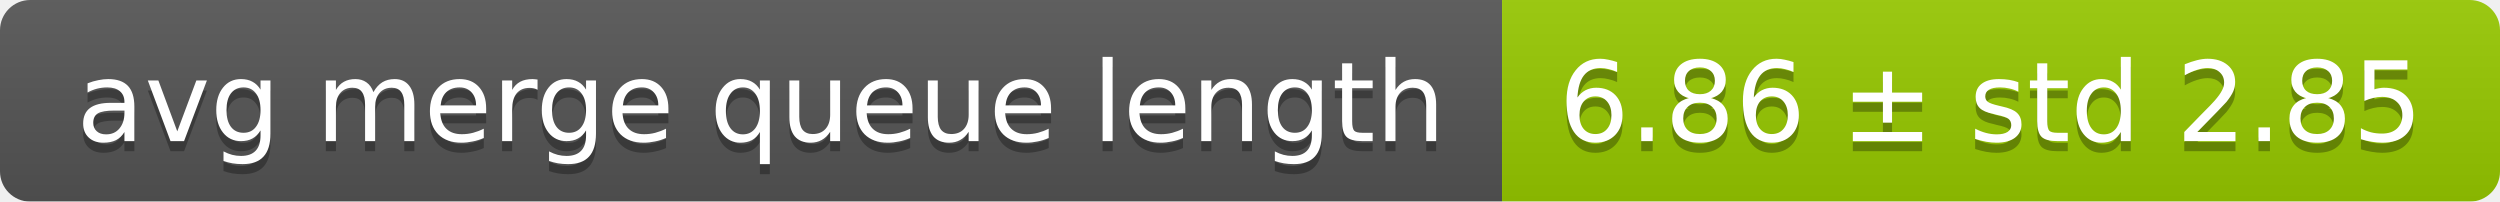
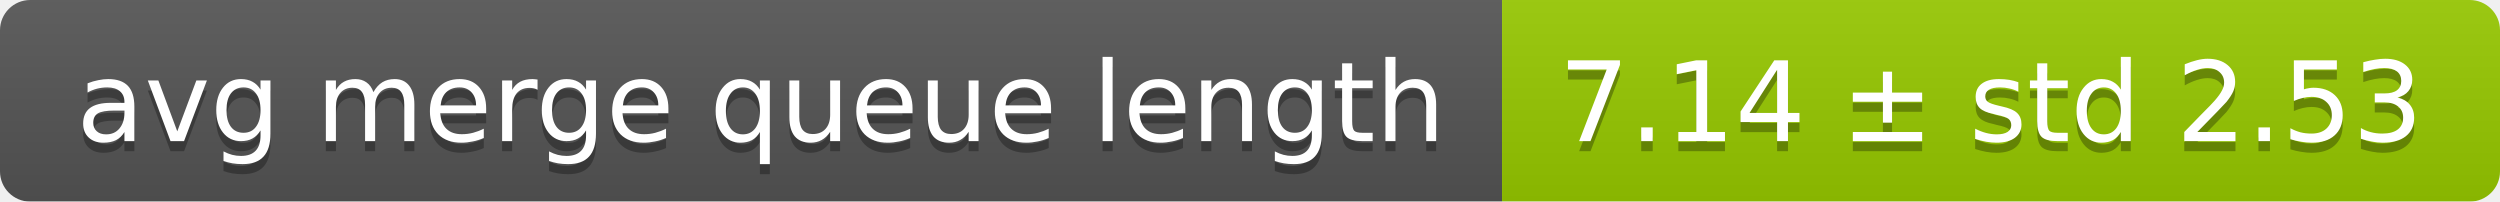
<svg xmlns="http://www.w3.org/2000/svg" width="248" height="20">
  <linearGradient id="smooth" x2="0" y2="100%">
    <stop offset="0" stop-color="#bbb" stop-opacity=".1" />
    <stop offset="1" stop-opacity=".1" />
  </linearGradient>
  <mask id="round">
    <rect width="248" height="20" rx="3" fill="#fff" />
  </mask>
  <g mask="url(#round)">
    <rect width="149" height="20" fill="#555" />
    <rect x="149" width="99" height="20" fill="#97ca00" />
    <rect width="248" height="20" fill="url(#smooth)" />
  </g>
  <g fill="#fff" text-anchor="middle" font-family="DejaVu Sans,Verdana,Geneva,sans-serif" font-size="11">
    <text x="75.5" y="15" fill="#010101" fill-opacity=".3">avg merge queue length</text>
    <text x="75.5" y="14">avg merge queue length</text>
-     <text x="197.5" y="15" fill="#010101" fill-opacity=".3">6.86 ± std 2.85</text>
-     <text x="197.5" y="14">6.86 ± std 2.85</text>
+     <text x="197.5" y="15" fill="#010101" fill-opacity=".3">7.14 ± std 2.53</text>
+     <text x="197.5" y="14">7.14 ± std 2.53</text>
  </g>
</svg>
